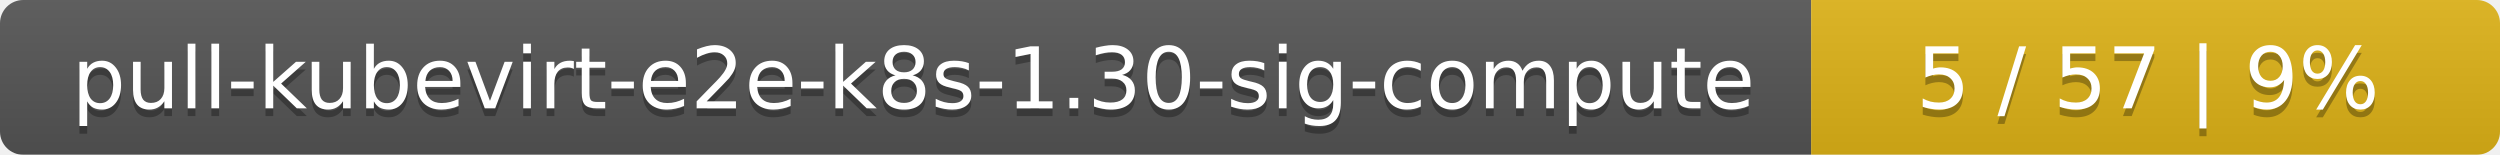
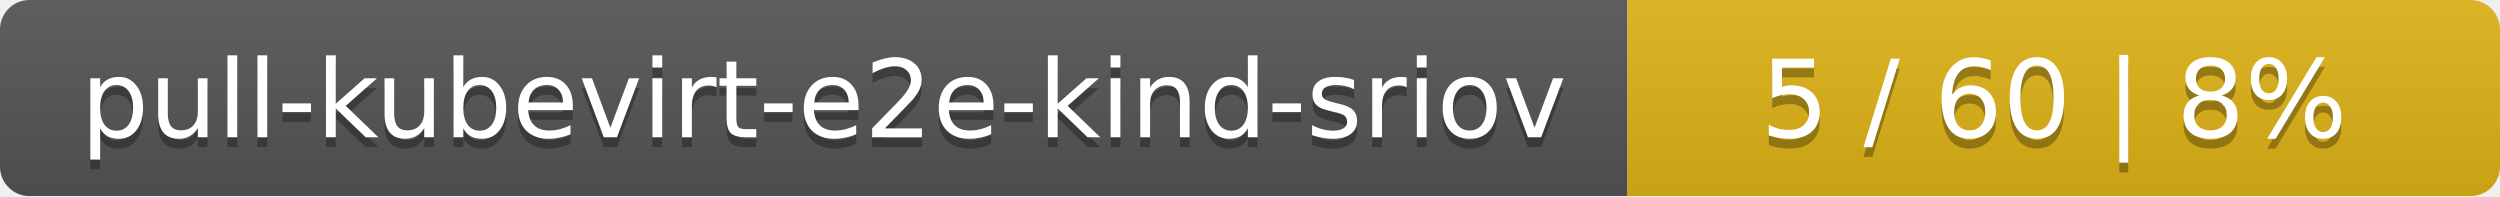
- <svg xmlns="http://www.w3.org/2000/svg" width="323" height="20">
+ <svg xmlns="http://www.w3.org/2000/svg" width="255" height="20">
  <linearGradient id="smooth" x2="0" y2="100%">
    <stop offset="0" stop-color="#bbb" stop-opacity=".1" />
    <stop offset="1" stop-opacity=".1" />
  </linearGradient>
  <mask id="round">
-     <rect width="323" height="20" rx="3" fill="#fff" />
+     <rect width="255" height="20" rx="3" fill="#fff" />
  </mask>
  <g mask="url(#round)">
-     <rect width="234" height="20" fill="#555" />
-     <rect x="234" width="89" height="20" fill="#dfb317" />
-     <rect width="323" height="20" fill="url(#smooth)" />
+     <rect width="166" height="20" fill="#555" />
+     <rect x="166" width="89" height="20" fill="#dfb317" />
+     <rect width="255" height="20" fill="url(#smooth)" />
  </g>
  <g fill="#fff" text-anchor="middle" font-family="DejaVu Sans,Verdana,Geneva,sans-serif" font-size="11">
-     <text x="118" y="15" fill="#010101" fill-opacity=".3">pull-kubevirt-e2e-k8s-1.30-sig-compute</text>
-     <text x="118" y="14">pull-kubevirt-e2e-k8s-1.30-sig-compute</text>
-     <text x="277.5" y="15" fill="#010101" fill-opacity=".3">5 / 57    |    9%</text>
-     <text x="277.5" y="14">5 / 57    |    9%</text>
+     <text x="84" y="15" fill="#010101" fill-opacity=".3">pull-kubevirt-e2e-kind-sriov</text>
+     <text x="84" y="14">pull-kubevirt-e2e-kind-sriov</text>
+     <text x="209.5" y="15" fill="#010101" fill-opacity=".3">5 / 60    |    8%</text>
+     <text x="209.5" y="14">5 / 60    |    8%</text>
  </g>
</svg>
